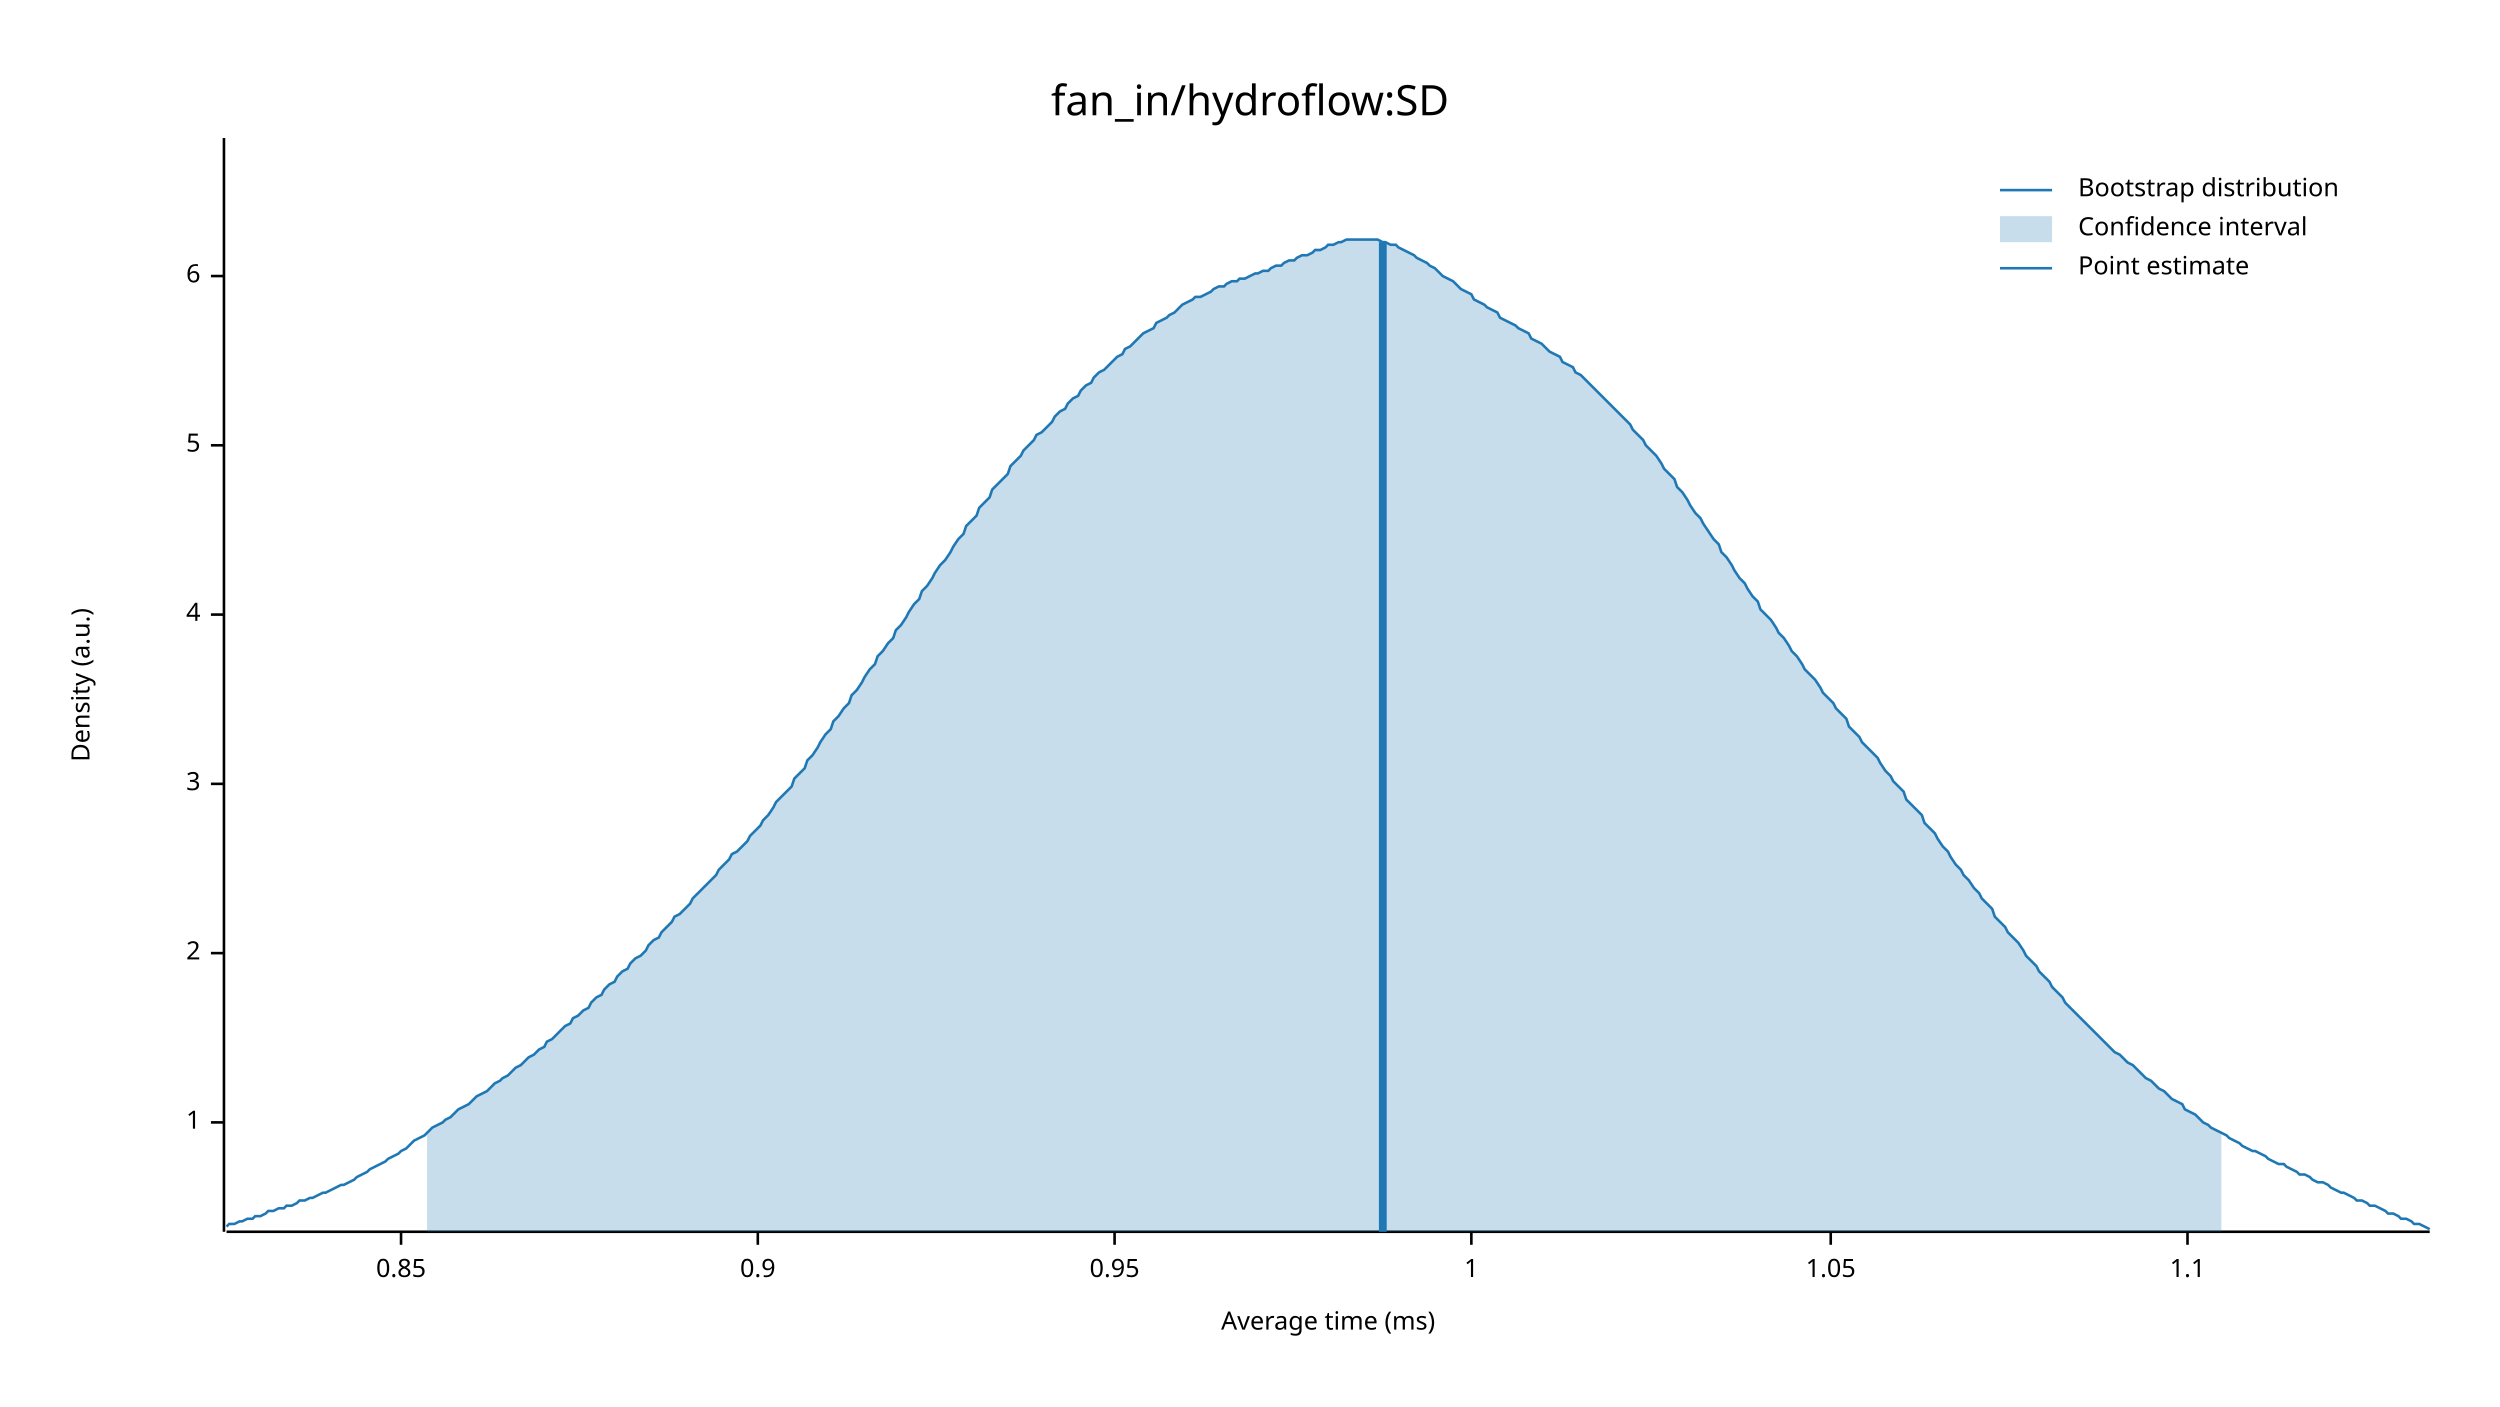
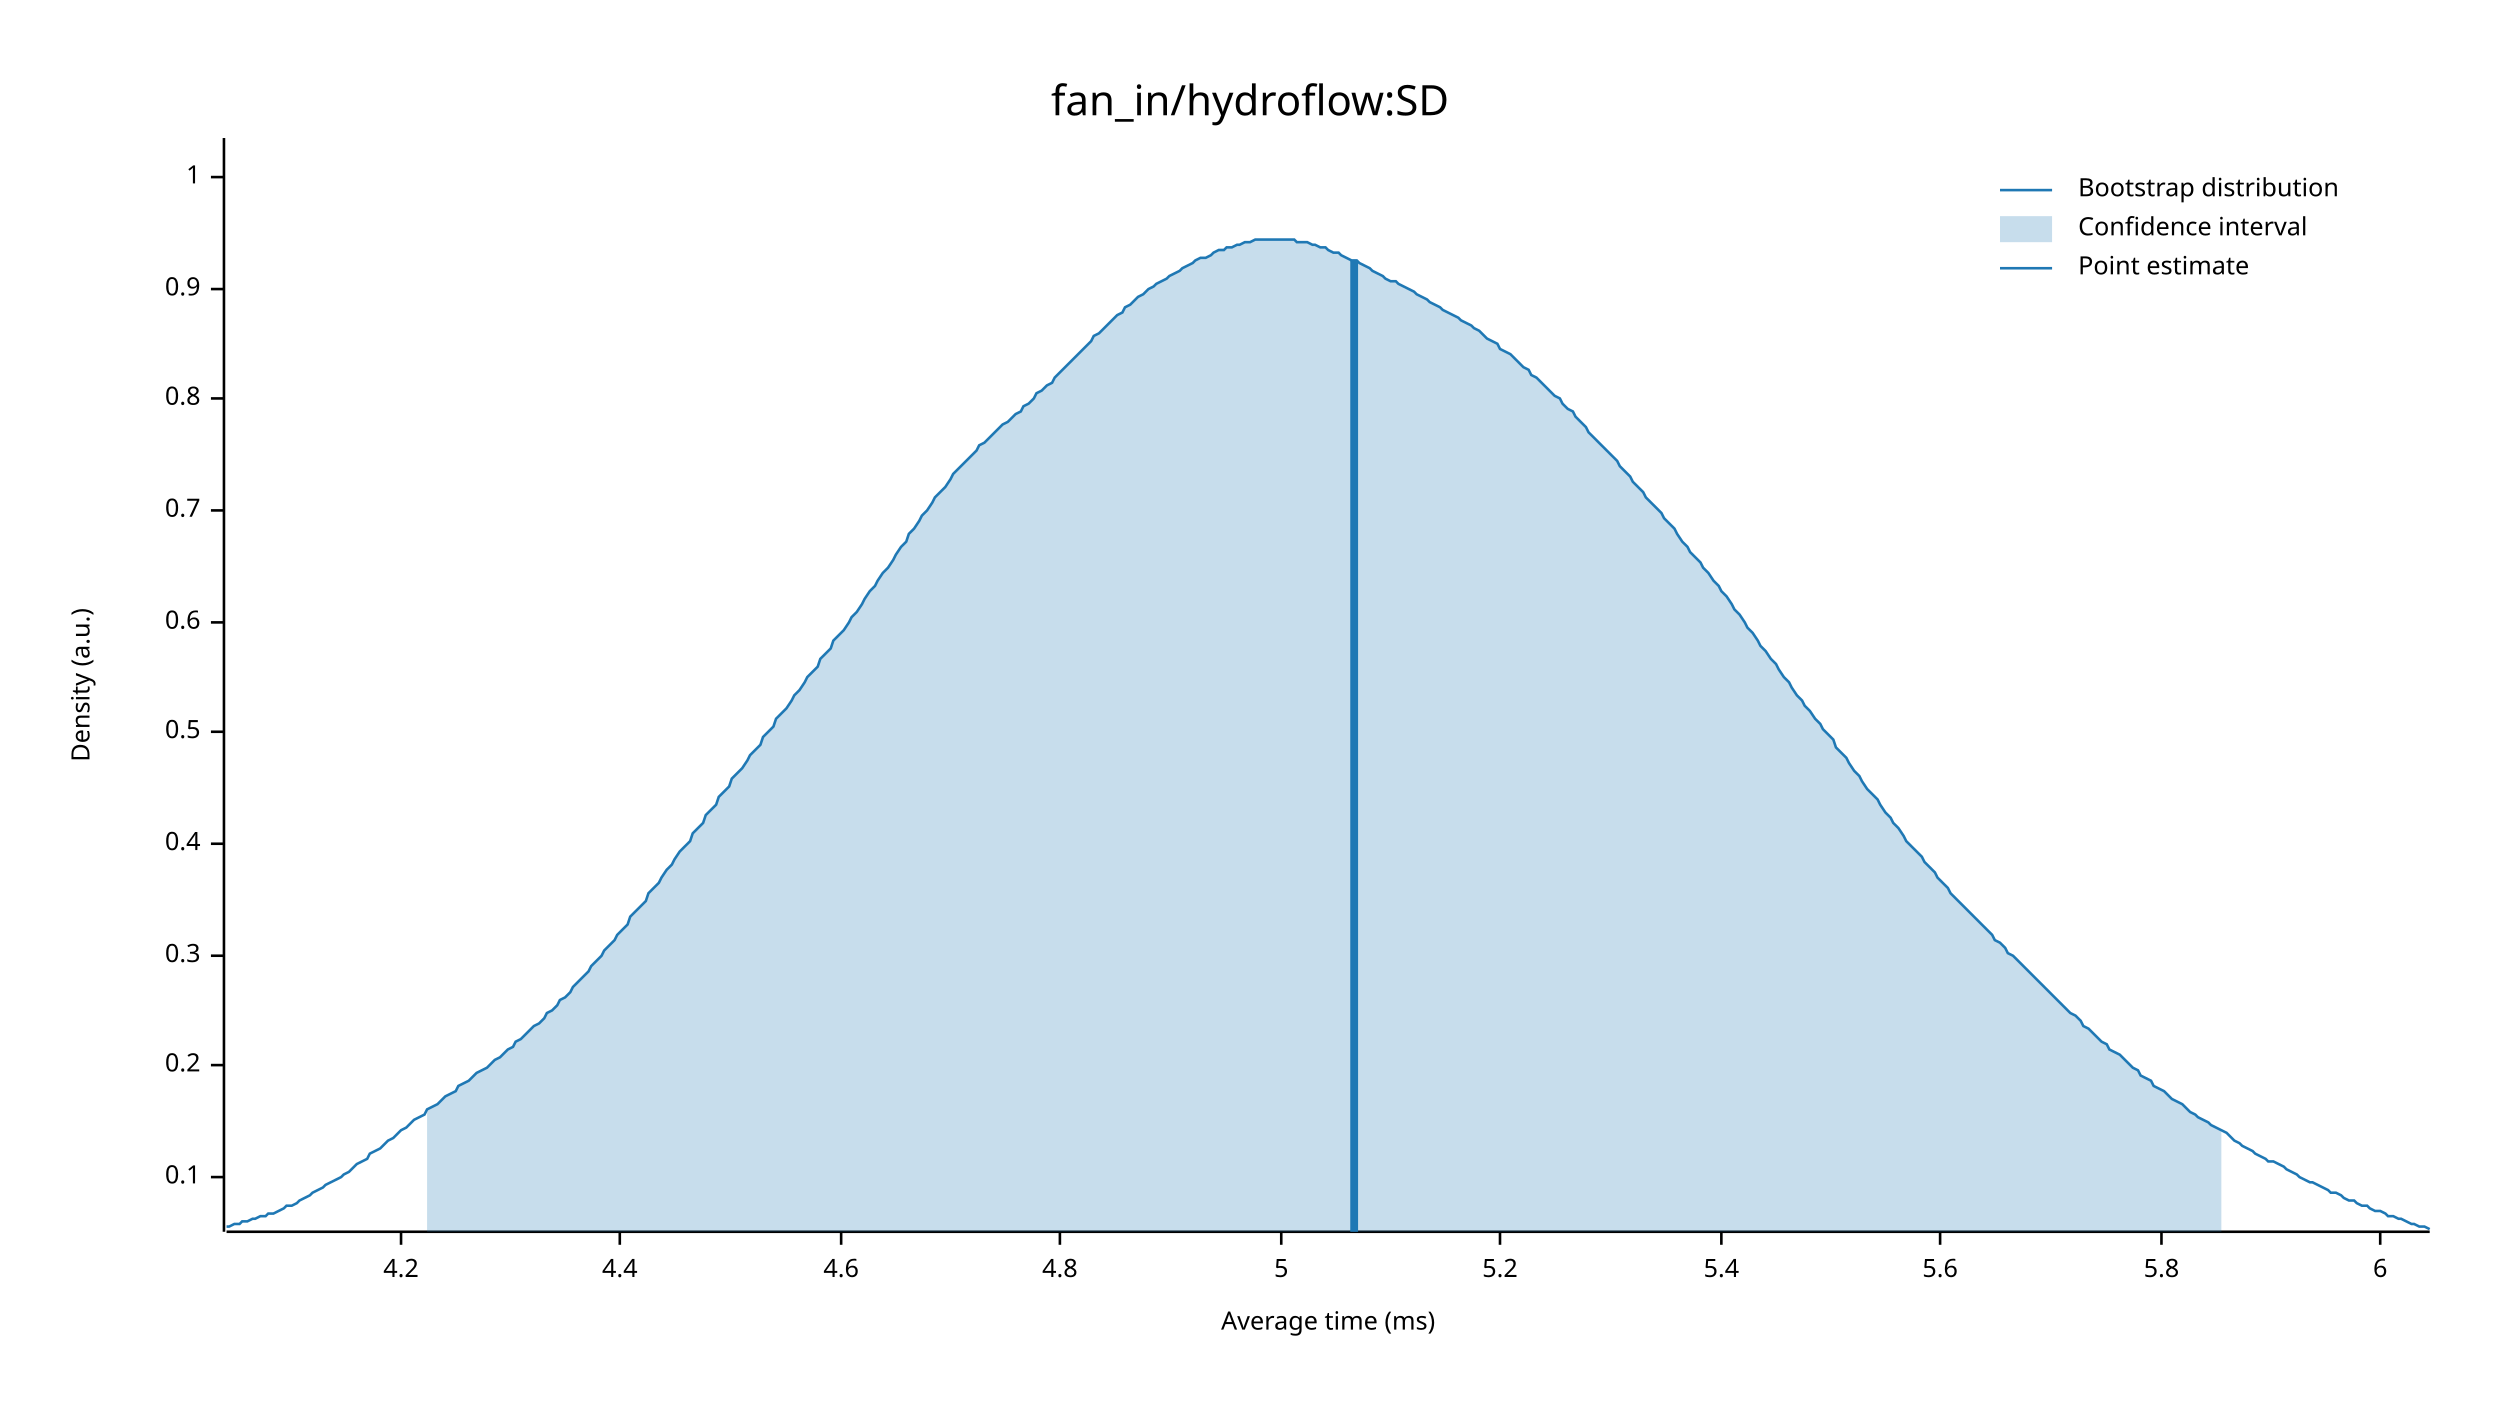
<svg xmlns="http://www.w3.org/2000/svg" width="960" height="540" viewBox="0 0 960 540">
  <text x="480" y="32" dy="0.76em" text-anchor="middle" font-family="sans-serif" font-size="16.129" opacity="1" fill="#000000">
fan_in/hydroflow:SD
</text>
  <text x="27" y="263" dy="0.76em" text-anchor="middle" font-family="sans-serif" font-size="9.677" opacity="1" fill="#000000" transform="rotate(270, 27, 263)">
Density (a.u.)
</text>
  <text x="510" y="513" dy="-0.5ex" text-anchor="middle" font-family="sans-serif" font-size="9.677" opacity="1" fill="#000000">
Average time (ms)
</text>
  <polyline fill="none" opacity="1" stroke="#000000" stroke-width="1" points="86,53 86,473 " />
-   <text x="77" y="431" dy="0.5ex" text-anchor="end" font-family="sans-serif" font-size="9.677" opacity="1" fill="#000000">
+   <text x="77" y="452" dy="0.5ex" text-anchor="end" font-family="sans-serif" font-size="9.677" opacity="1" fill="#000000">
+ 0.1
+ </text>
+   <polyline fill="none" opacity="1" stroke="#000000" stroke-width="1" points="81,452 86,452 " />
+   <text x="77" y="409" dy="0.5ex" text-anchor="end" font-family="sans-serif" font-size="9.677" opacity="1" fill="#000000">
+ 0.2
+ </text>
+   <polyline fill="none" opacity="1" stroke="#000000" stroke-width="1" points="81,409 86,409 " />
+   <text x="77" y="367" dy="0.5ex" text-anchor="end" font-family="sans-serif" font-size="9.677" opacity="1" fill="#000000">
+ 0.3
+ </text>
+   <polyline fill="none" opacity="1" stroke="#000000" stroke-width="1" points="81,367 86,367 " />
+   <text x="77" y="324" dy="0.5ex" text-anchor="end" font-family="sans-serif" font-size="9.677" opacity="1" fill="#000000">
+ 0.4
+ </text>
+   <polyline fill="none" opacity="1" stroke="#000000" stroke-width="1" points="81,324 86,324 " />
+   <text x="77" y="281" dy="0.5ex" text-anchor="end" font-family="sans-serif" font-size="9.677" opacity="1" fill="#000000">
+ 0.5
+ </text>
+   <polyline fill="none" opacity="1" stroke="#000000" stroke-width="1" points="81,281 86,281 " />
+   <text x="77" y="239" dy="0.5ex" text-anchor="end" font-family="sans-serif" font-size="9.677" opacity="1" fill="#000000">
+ 0.6
+ </text>
+   <polyline fill="none" opacity="1" stroke="#000000" stroke-width="1" points="81,239 86,239 " />
+   <text x="77" y="196" dy="0.5ex" text-anchor="end" font-family="sans-serif" font-size="9.677" opacity="1" fill="#000000">
+ 0.7
+ </text>
+   <polyline fill="none" opacity="1" stroke="#000000" stroke-width="1" points="81,196 86,196 " />
+   <text x="77" y="153" dy="0.5ex" text-anchor="end" font-family="sans-serif" font-size="9.677" opacity="1" fill="#000000">
+ 0.8
+ </text>
+   <polyline fill="none" opacity="1" stroke="#000000" stroke-width="1" points="81,153 86,153 " />
+   <text x="77" y="111" dy="0.5ex" text-anchor="end" font-family="sans-serif" font-size="9.677" opacity="1" fill="#000000">
+ 0.9
+ </text>
+   <polyline fill="none" opacity="1" stroke="#000000" stroke-width="1" points="81,111 86,111 " />
+   <text x="77" y="68" dy="0.5ex" text-anchor="end" font-family="sans-serif" font-size="9.677" opacity="1" fill="#000000">
1
</text>
-   <polyline fill="none" opacity="1" stroke="#000000" stroke-width="1" points="81,431 86,431 " />
-   <text x="77" y="366" dy="0.5ex" text-anchor="end" font-family="sans-serif" font-size="9.677" opacity="1" fill="#000000">
- 2
+   <polyline fill="none" opacity="1" stroke="#000000" stroke-width="1" points="81,68 86,68 " />
+   <polyline fill="none" opacity="1" stroke="#000000" stroke-width="1" points="87,473 933,473 " />
+   <text x="154" y="483" dy="0.76em" text-anchor="middle" font-family="sans-serif" font-size="9.677" opacity="1" fill="#000000">
+ 4.2
</text>
-   <polyline fill="none" opacity="1" stroke="#000000" stroke-width="1" points="81,366 86,366 " />
-   <text x="77" y="301" dy="0.5ex" text-anchor="end" font-family="sans-serif" font-size="9.677" opacity="1" fill="#000000">
- 3
+   <polyline fill="none" opacity="1" stroke="#000000" stroke-width="1" points="154,473 154,478 " />
+   <text x="238" y="483" dy="0.76em" text-anchor="middle" font-family="sans-serif" font-size="9.677" opacity="1" fill="#000000">
+ 4.4
</text>
-   <polyline fill="none" opacity="1" stroke="#000000" stroke-width="1" points="81,301 86,301 " />
-   <text x="77" y="236" dy="0.5ex" text-anchor="end" font-family="sans-serif" font-size="9.677" opacity="1" fill="#000000">
- 4
+   <polyline fill="none" opacity="1" stroke="#000000" stroke-width="1" points="238,473 238,478 " />
+   <text x="323" y="483" dy="0.76em" text-anchor="middle" font-family="sans-serif" font-size="9.677" opacity="1" fill="#000000">
+ 4.6
</text>
-   <polyline fill="none" opacity="1" stroke="#000000" stroke-width="1" points="81,236 86,236 " />
-   <text x="77" y="171" dy="0.5ex" text-anchor="end" font-family="sans-serif" font-size="9.677" opacity="1" fill="#000000">
+   <polyline fill="none" opacity="1" stroke="#000000" stroke-width="1" points="323,473 323,478 " />
+   <text x="407" y="483" dy="0.76em" text-anchor="middle" font-family="sans-serif" font-size="9.677" opacity="1" fill="#000000">
+ 4.8
+ </text>
+   <polyline fill="none" opacity="1" stroke="#000000" stroke-width="1" points="407,473 407,478 " />
+   <text x="492" y="483" dy="0.76em" text-anchor="middle" font-family="sans-serif" font-size="9.677" opacity="1" fill="#000000">
5
</text>
-   <polyline fill="none" opacity="1" stroke="#000000" stroke-width="1" points="81,171 86,171 " />
-   <text x="77" y="106" dy="0.5ex" text-anchor="end" font-family="sans-serif" font-size="9.677" opacity="1" fill="#000000">
+   <polyline fill="none" opacity="1" stroke="#000000" stroke-width="1" points="492,473 492,478 " />
+   <text x="576" y="483" dy="0.76em" text-anchor="middle" font-family="sans-serif" font-size="9.677" opacity="1" fill="#000000">
+ 5.2
+ </text>
+   <polyline fill="none" opacity="1" stroke="#000000" stroke-width="1" points="576,473 576,478 " />
+   <text x="661" y="483" dy="0.76em" text-anchor="middle" font-family="sans-serif" font-size="9.677" opacity="1" fill="#000000">
+ 5.4
+ </text>
+   <polyline fill="none" opacity="1" stroke="#000000" stroke-width="1" points="661,473 661,478 " />
+   <text x="745" y="483" dy="0.76em" text-anchor="middle" font-family="sans-serif" font-size="9.677" opacity="1" fill="#000000">
+ 5.6
+ </text>
+   <polyline fill="none" opacity="1" stroke="#000000" stroke-width="1" points="745,473 745,478 " />
+   <text x="830" y="483" dy="0.76em" text-anchor="middle" font-family="sans-serif" font-size="9.677" opacity="1" fill="#000000">
+ 5.8
+ </text>
+   <polyline fill="none" opacity="1" stroke="#000000" stroke-width="1" points="830,473 830,478 " />
+   <text x="914" y="483" dy="0.76em" text-anchor="middle" font-family="sans-serif" font-size="9.677" opacity="1" fill="#000000">
6
</text>
-   <polyline fill="none" opacity="1" stroke="#000000" stroke-width="1" points="81,106 86,106 " />
-   <polyline fill="none" opacity="1" stroke="#000000" stroke-width="1" points="87,473 933,473 " />
-   <text x="154" y="483" dy="0.76em" text-anchor="middle" font-family="sans-serif" font-size="9.677" opacity="1" fill="#000000">
- 0.85
- </text>
-   <polyline fill="none" opacity="1" stroke="#000000" stroke-width="1" points="154,473 154,478 " />
-   <text x="291" y="483" dy="0.76em" text-anchor="middle" font-family="sans-serif" font-size="9.677" opacity="1" fill="#000000">
- 0.9
- </text>
-   <polyline fill="none" opacity="1" stroke="#000000" stroke-width="1" points="291,473 291,478 " />
-   <text x="428" y="483" dy="0.76em" text-anchor="middle" font-family="sans-serif" font-size="9.677" opacity="1" fill="#000000">
- 0.95
- </text>
-   <polyline fill="none" opacity="1" stroke="#000000" stroke-width="1" points="428,473 428,478 " />
-   <text x="565" y="483" dy="0.76em" text-anchor="middle" font-family="sans-serif" font-size="9.677" opacity="1" fill="#000000">
- 1
- </text>
-   <polyline fill="none" opacity="1" stroke="#000000" stroke-width="1" points="565,473 565,478 " />
-   <text x="703" y="483" dy="0.76em" text-anchor="middle" font-family="sans-serif" font-size="9.677" opacity="1" fill="#000000">
- 1.05
- </text>
-   <polyline fill="none" opacity="1" stroke="#000000" stroke-width="1" points="703,473 703,478 " />
-   <text x="840" y="483" dy="0.76em" text-anchor="middle" font-family="sans-serif" font-size="9.677" opacity="1" fill="#000000">
- 1.1
- </text>
-   <polyline fill="none" opacity="1" stroke="#000000" stroke-width="1" points="840,473 840,478 " />
-   <polyline fill="none" opacity="1" stroke="#1F78B4" stroke-width="1" points="87,471 88,470 90,470 92,469 93,469 95,468 97,468 98,467 100,467 102,466 103,465 105,465 107,464 109,464 110,463 112,463 114,462 115,461 117,461 119,460 120,460 122,459 124,458 125,458 127,457 129,456 131,455 132,455 134,454 136,453 137,452 139,451 141,450 142,449 144,448 146,447 148,446 149,445 151,444 153,443 154,442 156,441 158,439 159,438 161,437 163,436 164,435 166,433 168,432 170,431 171,430 173,429 175,427 176,426 178,425 180,424 181,423 183,421 185,420 187,419 188,418 190,416 192,415 193,414 195,413 197,411 198,410 200,409 202,407 203,406 205,405 207,403 209,402 210,400 212,399 214,397 215,396 217,394 219,393 220,391 222,390 224,388 226,387 227,385 229,383 231,382 232,380 234,378 236,377 237,375 239,373 241,372 242,370 244,368 246,367 248,365 249,363 251,361 253,360 254,358 256,356 258,354 259,352 261,351 263,349 265,347 266,345 268,343 270,341 271,340 273,338 275,336 276,334 278,332 280,330 281,328 283,327 285,325 287,323 288,321 290,319 292,317 293,315 295,313 297,310 298,308 300,306 302,304 304,302 305,299 307,297 309,295 310,292 312,290 314,287 315,285 317,282 319,280 320,277 322,275 324,272 326,270 327,267 329,265 331,262 332,260 334,257 336,255 337,252 339,250 341,247 343,245 344,242 346,240 348,237 349,235 351,232 353,230 354,227 356,225 358,222 359,220 361,217 363,215 365,212 366,210 368,207 370,205 371,202 373,200 375,198 376,195 378,193 380,191 381,188 383,186 385,184 387,182 388,179 390,177 392,175 393,173 395,171 397,169 398,167 400,166 402,164 404,162 405,160 407,158 409,157 410,155 412,153 414,152 415,150 417,148 419,147 420,145 422,143 424,142 426,140 427,139 429,137 431,136 432,134 434,133 436,131 437,130 439,128 441,127 443,126 444,124 446,123 448,122 449,121 451,120 453,118 454,117 456,116 458,115 459,114 461,114 463,113 465,112 466,111 468,110 470,110 471,109 473,108 475,108 476,107 478,107 480,106 482,105 483,105 485,104 487,104 488,103 490,102 492,102 493,101 495,100 497,100 498,99 500,98 502,98 504,97 505,96 507,96 509,95 510,94 512,94 514,93 515,93 517,92 519,92 521,92 522,92 524,92 526,92 527,92 529,92 531,93 532,93 534,94 536,94 537,95 539,96 541,97 543,98 544,99 546,100 548,101 549,102 551,103 553,105 554,106 556,107 558,108 560,110 561,111 563,112 565,113 566,115 568,116 570,117 571,118 573,119 575,120 576,122 578,123 580,124 582,125 583,126 585,127 587,128 588,130 590,131 592,132 593,133 595,135 597,136 599,137 600,139 602,140 604,141 605,143 607,144 609,146 610,147 612,149 614,151 615,152 617,154 619,156 621,158 622,159 624,161 626,163 627,165 629,167 631,169 632,171 634,173 636,175 638,178 639,180 641,182 643,184 644,187 646,189 648,192 649,194 651,197 653,199 654,201 656,204 658,207 660,209 661,212 663,214 665,217 666,219 668,222 670,224 671,226 673,229 675,231 676,234 678,236 680,238 682,241 683,243 685,245 687,248 688,250 690,252 692,255 693,257 695,259 697,261 699,264 700,266 702,268 704,270 705,272 707,274 709,276 710,279 712,281 714,283 715,285 717,287 719,289 721,291 722,293 724,296 726,298 727,300 729,302 731,304 732,307 734,309 736,311 738,313 739,316 741,318 743,320 744,322 746,325 748,327 749,329 751,332 753,334 754,336 756,338 758,341 760,343 761,345 763,347 765,349 766,352 768,354 770,356 771,358 773,360 775,362 777,365 778,367 780,369 782,371 783,373 785,375 787,377 788,379 790,381 792,383 793,385 795,387 797,389 799,391 800,392 802,394 804,396 805,397 807,399 809,401 810,402 812,404 814,405 816,407 817,408 819,409 821,411 822,412 824,414 826,415 827,416 829,418 831,419 832,420 834,422 836,423 838,424 839,426 841,427 843,428 844,429 846,431 848,432 849,433 851,434 853,435 855,436 856,437 858,438 860,439 861,440 863,441 865,442 866,442 868,443 870,444 871,445 873,446 875,447 877,447 878,448 880,449 882,450 883,451 885,451 887,452 888,453 890,454 892,454 894,455 895,456 897,457 899,458 900,458 902,459 904,460 905,461 907,461 909,462 910,463 912,463 914,464 916,465 917,466 919,466 921,467 922,468 924,468 926,469 927,470 929,470 931,471 933,472 " />
-   <polygon opacity="0.25" fill="#1F78B4" points="164,435 166,433 168,432 170,431 171,430 173,429 175,427 176,426 178,425 180,424 181,423 183,421 185,420 187,419 188,418 190,416 192,415 193,414 195,413 197,411 198,410 200,409 202,407 203,406 205,405 207,403 209,402 210,400 212,399 214,397 215,396 217,394 219,393 220,391 222,390 224,388 226,387 227,385 229,383 231,382 232,380 234,378 236,377 237,375 239,373 241,372 242,370 244,368 246,367 248,365 249,363 251,361 253,360 254,358 256,356 258,354 259,352 261,351 263,349 265,347 266,345 268,343 270,341 271,340 273,338 275,336 276,334 278,332 280,330 281,328 283,327 285,325 287,323 288,321 290,319 292,317 293,315 295,313 297,310 298,308 300,306 302,304 304,302 305,299 307,297 309,295 310,292 312,290 314,287 315,285 317,282 319,280 320,277 322,275 324,272 326,270 327,267 329,265 331,262 332,260 334,257 336,255 337,252 339,250 341,247 343,245 344,242 346,240 348,237 349,235 351,232 353,230 354,227 356,225 358,222 359,220 361,217 363,215 365,212 366,210 368,207 370,205 371,202 373,200 375,198 376,195 378,193 380,191 381,188 383,186 385,184 387,182 388,179 390,177 392,175 393,173 395,171 397,169 398,167 400,166 402,164 404,162 405,160 407,158 409,157 410,155 412,153 414,152 415,150 417,148 419,147 420,145 422,143 424,142 426,140 427,139 429,137 431,136 432,134 434,133 436,131 437,130 439,128 441,127 443,126 444,124 446,123 448,122 449,121 451,120 453,118 454,117 456,116 458,115 459,114 461,114 463,113 465,112 466,111 468,110 470,110 471,109 473,108 475,108 476,107 478,107 480,106 482,105 483,105 485,104 487,104 488,103 490,102 492,102 493,101 495,100 497,100 498,99 500,98 502,98 504,97 505,96 507,96 509,95 510,94 512,94 514,93 515,93 517,92 519,92 521,92 522,92 524,92 526,92 527,92 529,92 531,93 532,93 534,94 536,94 537,95 539,96 541,97 543,98 544,99 546,100 548,101 549,102 551,103 553,105 554,106 556,107 558,108 560,110 561,111 563,112 565,113 566,115 568,116 570,117 571,118 573,119 575,120 576,122 578,123 580,124 582,125 583,126 585,127 587,128 588,130 590,131 592,132 593,133 595,135 597,136 599,137 600,139 602,140 604,141 605,143 607,144 609,146 610,147 612,149 614,151 615,152 617,154 619,156 621,158 622,159 624,161 626,163 627,165 629,167 631,169 632,171 634,173 636,175 638,178 639,180 641,182 643,184 644,187 646,189 648,192 649,194 651,197 653,199 654,201 656,204 658,207 660,209 661,212 663,214 665,217 666,219 668,222 670,224 671,226 673,229 675,231 676,234 678,236 680,238 682,241 683,243 685,245 687,248 688,250 690,252 692,255 693,257 695,259 697,261 699,264 700,266 702,268 704,270 705,272 707,274 709,276 710,279 712,281 714,283 715,285 717,287 719,289 721,291 722,293 724,296 726,298 727,300 729,302 731,304 732,307 734,309 736,311 738,313 739,316 741,318 743,320 744,322 746,325 748,327 749,329 751,332 753,334 754,336 756,338 758,341 760,343 761,345 763,347 765,349 766,352 768,354 770,356 771,358 773,360 775,362 777,365 778,367 780,369 782,371 783,373 785,375 787,377 788,379 790,381 792,383 793,385 795,387 797,389 799,391 800,392 802,394 804,396 805,397 807,399 809,401 810,402 812,404 814,405 816,407 817,408 819,409 821,411 822,412 824,414 826,415 827,416 829,418 831,419 832,420 834,422 836,423 838,424 839,426 841,427 843,428 844,429 846,431 848,432 849,433 851,434 853,435 853,473 164,473 " />
-   <polyline fill="none" opacity="1" stroke="#1F78B4" stroke-width="3" points="531,473 531,93 " />
+   <polyline fill="none" opacity="1" stroke="#000000" stroke-width="1" points="914,473 914,478 " />
+   <polyline fill="none" opacity="1" stroke="#1F78B4" stroke-width="1" points="87,471 88,471 90,470 92,470 93,469 95,469 97,468 98,468 100,467 102,467 103,466 105,466 107,465 109,464 110,463 112,463 114,462 115,461 117,460 119,459 120,458 122,457 124,456 125,455 127,454 129,453 131,452 132,451 134,450 136,448 137,447 139,446 141,445 142,443 144,442 146,441 148,439 149,438 151,437 153,435 154,434 156,433 158,431 159,430 161,429 163,428 164,426 166,425 168,424 170,422 171,421 173,420 175,419 176,417 178,416 180,415 181,414 183,412 185,411 187,410 188,409 190,407 192,406 193,405 195,403 197,402 198,400 200,399 202,397 203,396 205,394 207,393 209,391 210,389 212,388 214,386 215,384 217,383 219,381 220,379 222,377 224,375 226,373 227,371 229,369 231,367 232,365 234,363 236,361 237,359 239,357 241,355 242,352 244,350 246,348 248,346 249,343 251,341 253,339 254,337 256,334 258,332 259,330 261,327 263,325 265,323 266,320 268,318 270,316 271,313 273,311 275,309 276,306 278,304 280,302 281,299 283,297 285,295 287,292 288,290 290,288 292,286 293,283 295,281 297,279 298,276 300,274 302,272 304,269 305,267 307,265 309,262 310,260 312,258 314,256 315,253 317,251 319,249 320,246 322,244 324,242 326,239 327,237 329,235 331,232 332,230 334,227 336,225 337,223 339,220 341,218 343,215 344,213 346,210 348,208 349,205 351,203 353,200 354,198 356,196 358,193 359,191 361,189 363,187 365,184 366,182 368,180 370,178 371,177 373,175 375,173 376,171 378,170 380,168 381,167 383,165 385,163 387,162 388,161 390,159 392,158 393,156 395,155 397,153 398,151 400,150 402,148 404,147 405,145 407,143 409,141 410,140 412,138 414,136 415,135 417,133 419,131 420,129 422,128 424,126 426,124 427,123 429,121 431,120 432,118 434,117 436,115 437,114 439,113 441,111 443,110 444,109 446,108 448,107 449,106 451,105 453,104 454,103 456,102 458,101 459,100 461,99 463,99 465,98 466,97 468,96 470,96 471,95 473,95 475,94 476,94 478,93 480,93 482,92 483,92 485,92 487,92 488,92 490,92 492,92 493,92 495,92 497,92 498,93 500,93 502,93 504,94 505,94 507,95 509,95 510,96 512,97 514,97 515,98 517,99 519,100 521,100 522,101 524,102 526,103 527,104 529,105 531,106 532,107 534,108 536,108 537,109 539,110 541,111 543,112 544,113 546,114 548,115 549,116 551,117 553,118 554,119 556,120 558,121 560,122 561,123 563,124 565,125 566,126 568,127 570,129 571,130 573,131 575,132 576,134 578,135 580,136 582,138 583,139 585,141 587,142 588,144 590,145 592,147 593,148 595,150 597,152 599,153 600,155 602,157 604,158 605,160 607,162 609,164 610,166 612,168 614,170 615,171 617,173 619,175 621,177 622,179 624,181 626,183 627,185 629,187 631,189 632,191 634,193 636,195 638,197 639,199 641,201 643,203 644,205 646,208 648,210 649,212 651,214 653,216 654,218 656,220 658,223 660,225 661,227 663,229 665,232 666,234 668,236 670,239 671,241 673,243 675,246 676,248 678,250 680,253 682,255 683,257 685,260 687,262 688,264 690,267 692,269 693,271 695,273 697,276 699,278 700,280 702,282 704,284 705,287 707,289 709,291 710,293 712,296 714,298 715,300 717,303 719,305 721,307 722,309 724,312 726,314 727,316 729,318 731,321 732,323 734,325 736,327 738,329 739,331 741,333 743,335 744,337 746,339 748,341 749,343 751,345 753,347 754,348 756,350 758,352 760,354 761,355 763,357 765,359 766,361 768,362 770,364 771,366 773,367 775,369 777,371 778,372 780,374 782,376 783,377 785,379 787,381 788,382 790,384 792,386 793,387 795,389 797,390 799,392 800,394 802,395 804,397 805,398 807,400 809,401 810,403 812,404 814,405 816,407 817,408 819,410 821,411 822,413 824,414 826,415 827,417 829,418 831,419 832,420 834,422 836,423 838,424 839,425 841,427 843,428 844,429 846,430 848,431 849,432 851,433 853,434 855,435 856,436 858,438 860,439 861,440 863,441 865,442 866,443 868,444 870,445 871,446 873,446 875,447 877,448 878,449 880,450 882,451 883,452 885,453 887,454 888,454 890,455 892,456 894,457 895,458 897,458 899,459 900,460 902,461 904,461 905,462 907,463 909,463 910,464 912,465 914,465 916,466 917,467 919,467 921,468 922,468 924,469 926,470 927,470 929,471 931,471 933,472 " />
+   <polygon opacity="0.25" fill="#1F78B4" points="164,426 166,425 168,424 170,422 171,421 173,420 175,419 176,417 178,416 180,415 181,414 183,412 185,411 187,410 188,409 190,407 192,406 193,405 195,403 197,402 198,400 200,399 202,397 203,396 205,394 207,393 209,391 210,389 212,388 214,386 215,384 217,383 219,381 220,379 222,377 224,375 226,373 227,371 229,369 231,367 232,365 234,363 236,361 237,359 239,357 241,355 242,352 244,350 246,348 248,346 249,343 251,341 253,339 254,337 256,334 258,332 259,330 261,327 263,325 265,323 266,320 268,318 270,316 271,313 273,311 275,309 276,306 278,304 280,302 281,299 283,297 285,295 287,292 288,290 290,288 292,286 293,283 295,281 297,279 298,276 300,274 302,272 304,269 305,267 307,265 309,262 310,260 312,258 314,256 315,253 317,251 319,249 320,246 322,244 324,242 326,239 327,237 329,235 331,232 332,230 334,227 336,225 337,223 339,220 341,218 343,215 344,213 346,210 348,208 349,205 351,203 353,200 354,198 356,196 358,193 359,191 361,189 363,187 365,184 366,182 368,180 370,178 371,177 373,175 375,173 376,171 378,170 380,168 381,167 383,165 385,163 387,162 388,161 390,159 392,158 393,156 395,155 397,153 398,151 400,150 402,148 404,147 405,145 407,143 409,141 410,140 412,138 414,136 415,135 417,133 419,131 420,129 422,128 424,126 426,124 427,123 429,121 431,120 432,118 434,117 436,115 437,114 439,113 441,111 443,110 444,109 446,108 448,107 449,106 451,105 453,104 454,103 456,102 458,101 459,100 461,99 463,99 465,98 466,97 468,96 470,96 471,95 473,95 475,94 476,94 478,93 480,93 482,92 483,92 485,92 487,92 488,92 490,92 492,92 493,92 495,92 497,92 498,93 500,93 502,93 504,94 505,94 507,95 509,95 510,96 512,97 514,97 515,98 517,99 519,100 521,100 522,101 524,102 526,103 527,104 529,105 531,106 532,107 534,108 536,108 537,109 539,110 541,111 543,112 544,113 546,114 548,115 549,116 551,117 553,118 554,119 556,120 558,121 560,122 561,123 563,124 565,125 566,126 568,127 570,129 571,130 573,131 575,132 576,134 578,135 580,136 582,138 583,139 585,141 587,142 588,144 590,145 592,147 593,148 595,150 597,152 599,153 600,155 602,157 604,158 605,160 607,162 609,164 610,166 612,168 614,170 615,171 617,173 619,175 621,177 622,179 624,181 626,183 627,185 629,187 631,189 632,191 634,193 636,195 638,197 639,199 641,201 643,203 644,205 646,208 648,210 649,212 651,214 653,216 654,218 656,220 658,223 660,225 661,227 663,229 665,232 666,234 668,236 670,239 671,241 673,243 675,246 676,248 678,250 680,253 682,255 683,257 685,260 687,262 688,264 690,267 692,269 693,271 695,273 697,276 699,278 700,280 702,282 704,284 705,287 707,289 709,291 710,293 712,296 714,298 715,300 717,303 719,305 721,307 722,309 724,312 726,314 727,316 729,318 731,321 732,323 734,325 736,327 738,329 739,331 741,333 743,335 744,337 746,339 748,341 749,343 751,345 753,347 754,348 756,350 758,352 760,354 761,355 763,357 765,359 766,361 768,362 770,364 771,366 773,367 775,369 777,371 778,372 780,374 782,376 783,377 785,379 787,381 788,382 790,384 792,386 793,387 795,389 797,390 799,392 800,394 802,395 804,397 805,398 807,400 809,401 810,403 812,404 814,405 816,407 817,408 819,410 821,411 822,413 824,414 826,415 827,417 829,418 831,419 832,420 834,422 836,423 838,424 839,425 841,427 843,428 844,429 846,430 848,431 849,432 851,433 853,434 853,473 164,473 " />
+   <polyline fill="none" opacity="1" stroke="#1F78B4" stroke-width="3" points="520,473 520,100 " />
  <text x="798" y="68" dy="0.76em" text-anchor="start" font-family="sans-serif" font-size="9.677" opacity="1" fill="#000000">
Bootstrap distribution
</text>
  <text x="798" y="83" dy="0.76em" text-anchor="start" font-family="sans-serif" font-size="9.677" opacity="1" fill="#000000">
Confidence interval
</text>
  <text x="798" y="98" dy="0.76em" text-anchor="start" font-family="sans-serif" font-size="9.677" opacity="1" fill="#000000">
Point estimate
</text>
  <polyline fill="none" opacity="1" stroke="#1F78B4" stroke-width="1" points="768,73 788,73 " />
  <rect x="768" y="83" width="20" height="10" opacity="0.25" fill="#1F78B4" stroke="none" />
  <polyline fill="none" opacity="1" stroke="#1F78B4" stroke-width="1" points="768,103 788,103 " />
</svg>
